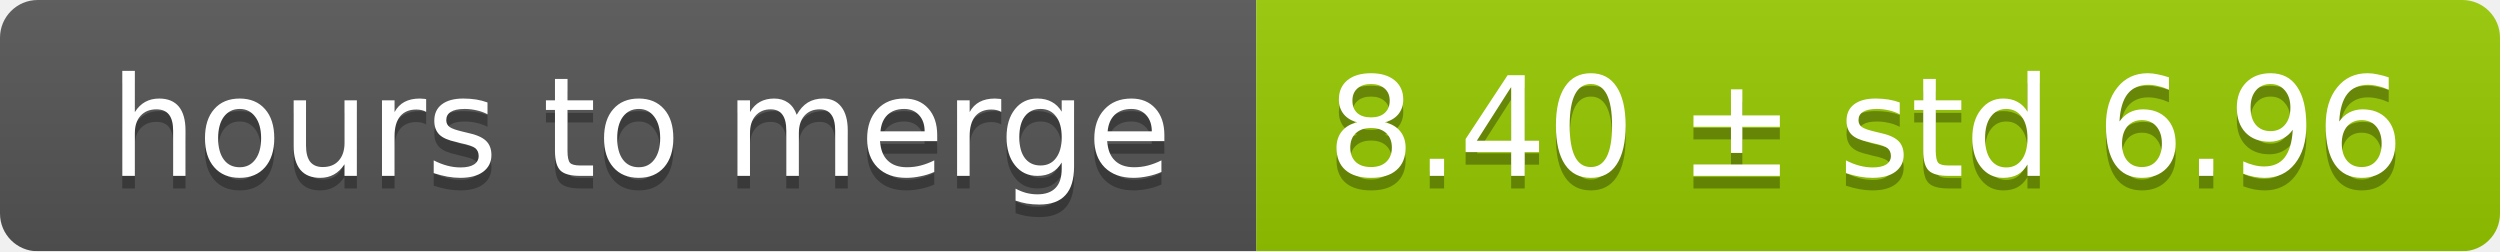
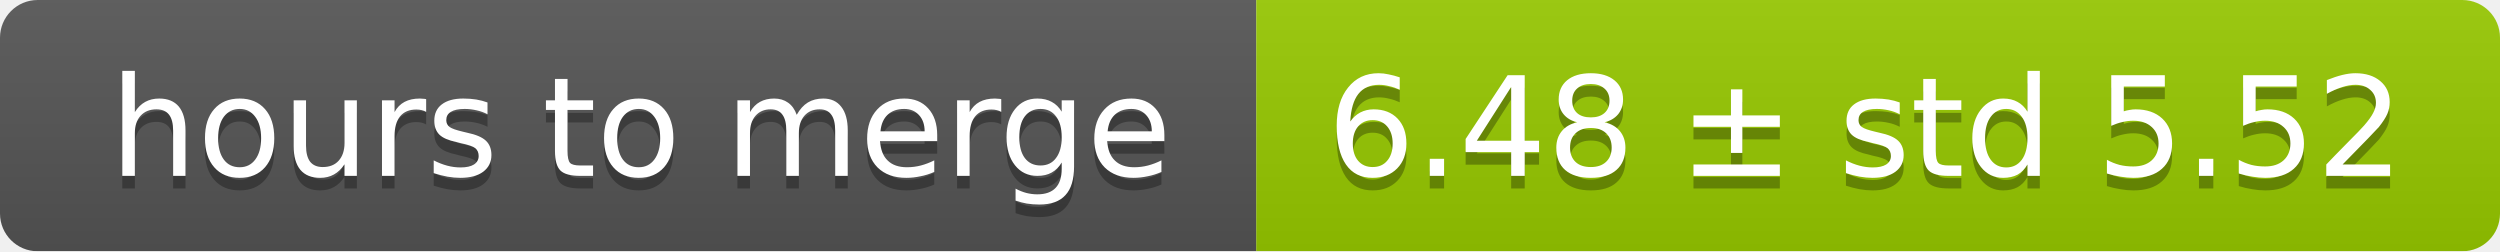
<svg xmlns="http://www.w3.org/2000/svg" width="199" height="20">
  <linearGradient id="smooth" x2="0" y2="100%">
    <stop offset="0" stop-color="#bbb" stop-opacity=".1" />
    <stop offset="1" stop-opacity=".1" />
  </linearGradient>
  <mask id="round">
    <rect width="199" height="20" rx="3" fill="#fff" />
  </mask>
  <g mask="url(#round)">
    <rect width="100" height="20" fill="#555" />
    <rect x="100" width="99" height="20" fill="#97ca00" />
    <rect width="199" height="20" fill="url(#smooth)" />
  </g>
  <g fill="#fff" text-anchor="middle" font-family="DejaVu Sans,Verdana,Geneva,sans-serif" font-size="11">
    <text x="51" y="15" fill="#010101" fill-opacity=".3">hours to merge</text>
    <text x="51" y="14">hours to merge</text>
-     <text x="148.5" y="15" fill="#010101" fill-opacity=".3">8.40 ± std 6.96</text>
-     <text x="148.5" y="14">8.40 ± std 6.96</text>
+     <text x="148.5" y="15" fill="#010101" fill-opacity=".3">6.48 ± std 5.52</text>
+     <text x="148.5" y="14">6.48 ± std 5.52</text>
  </g>
</svg>
